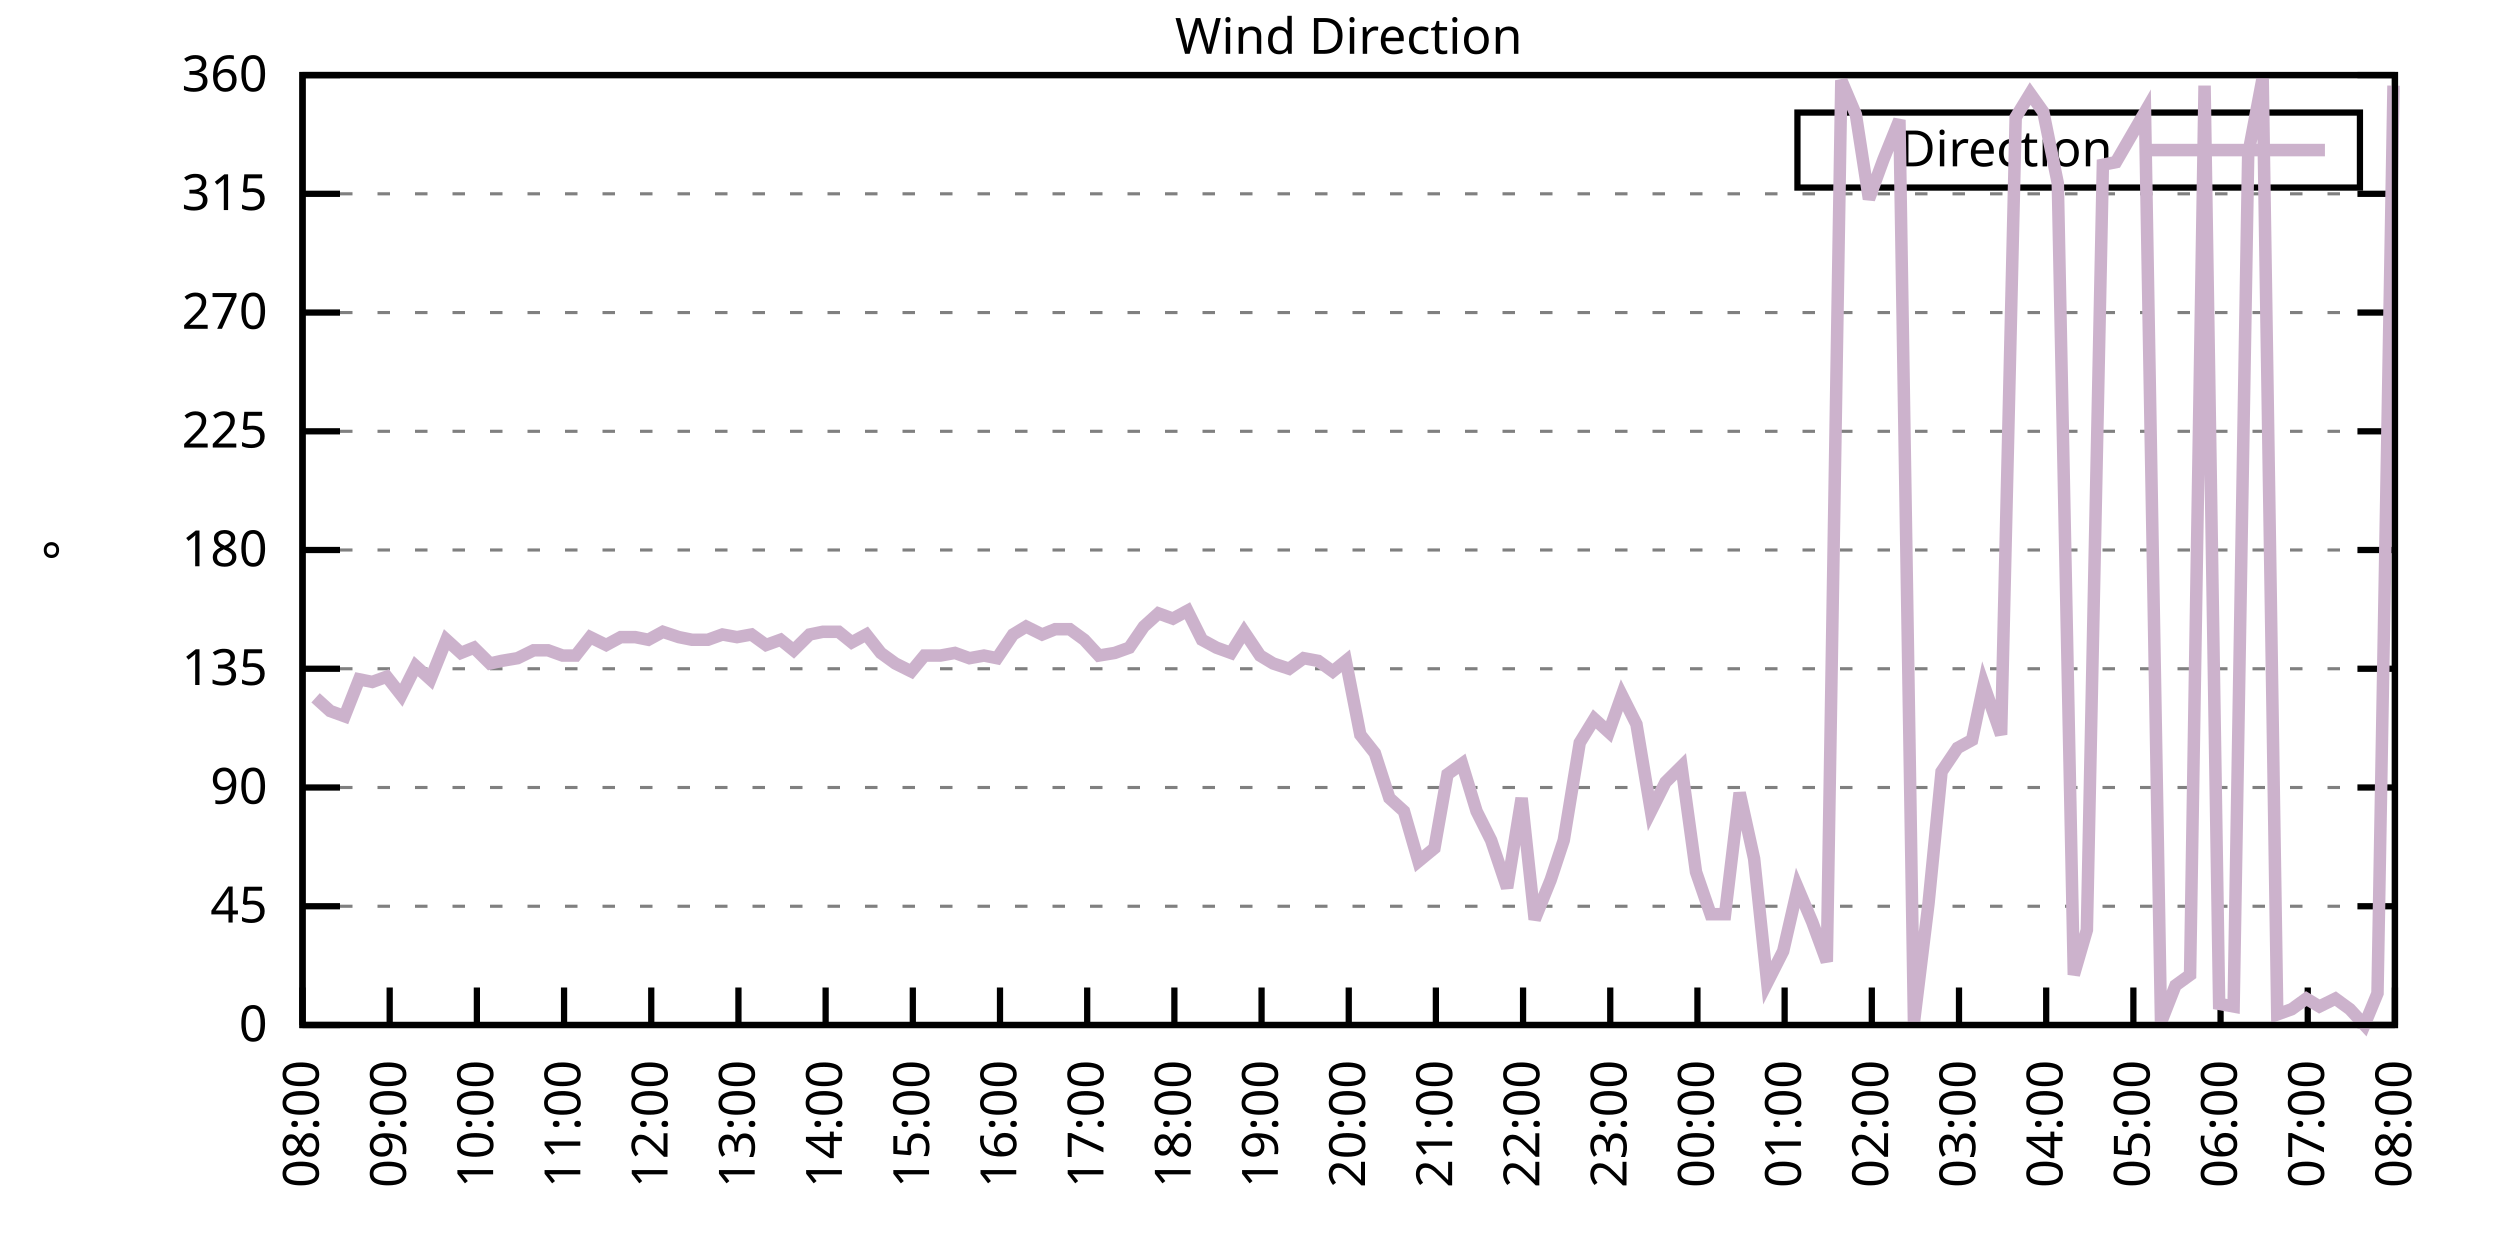
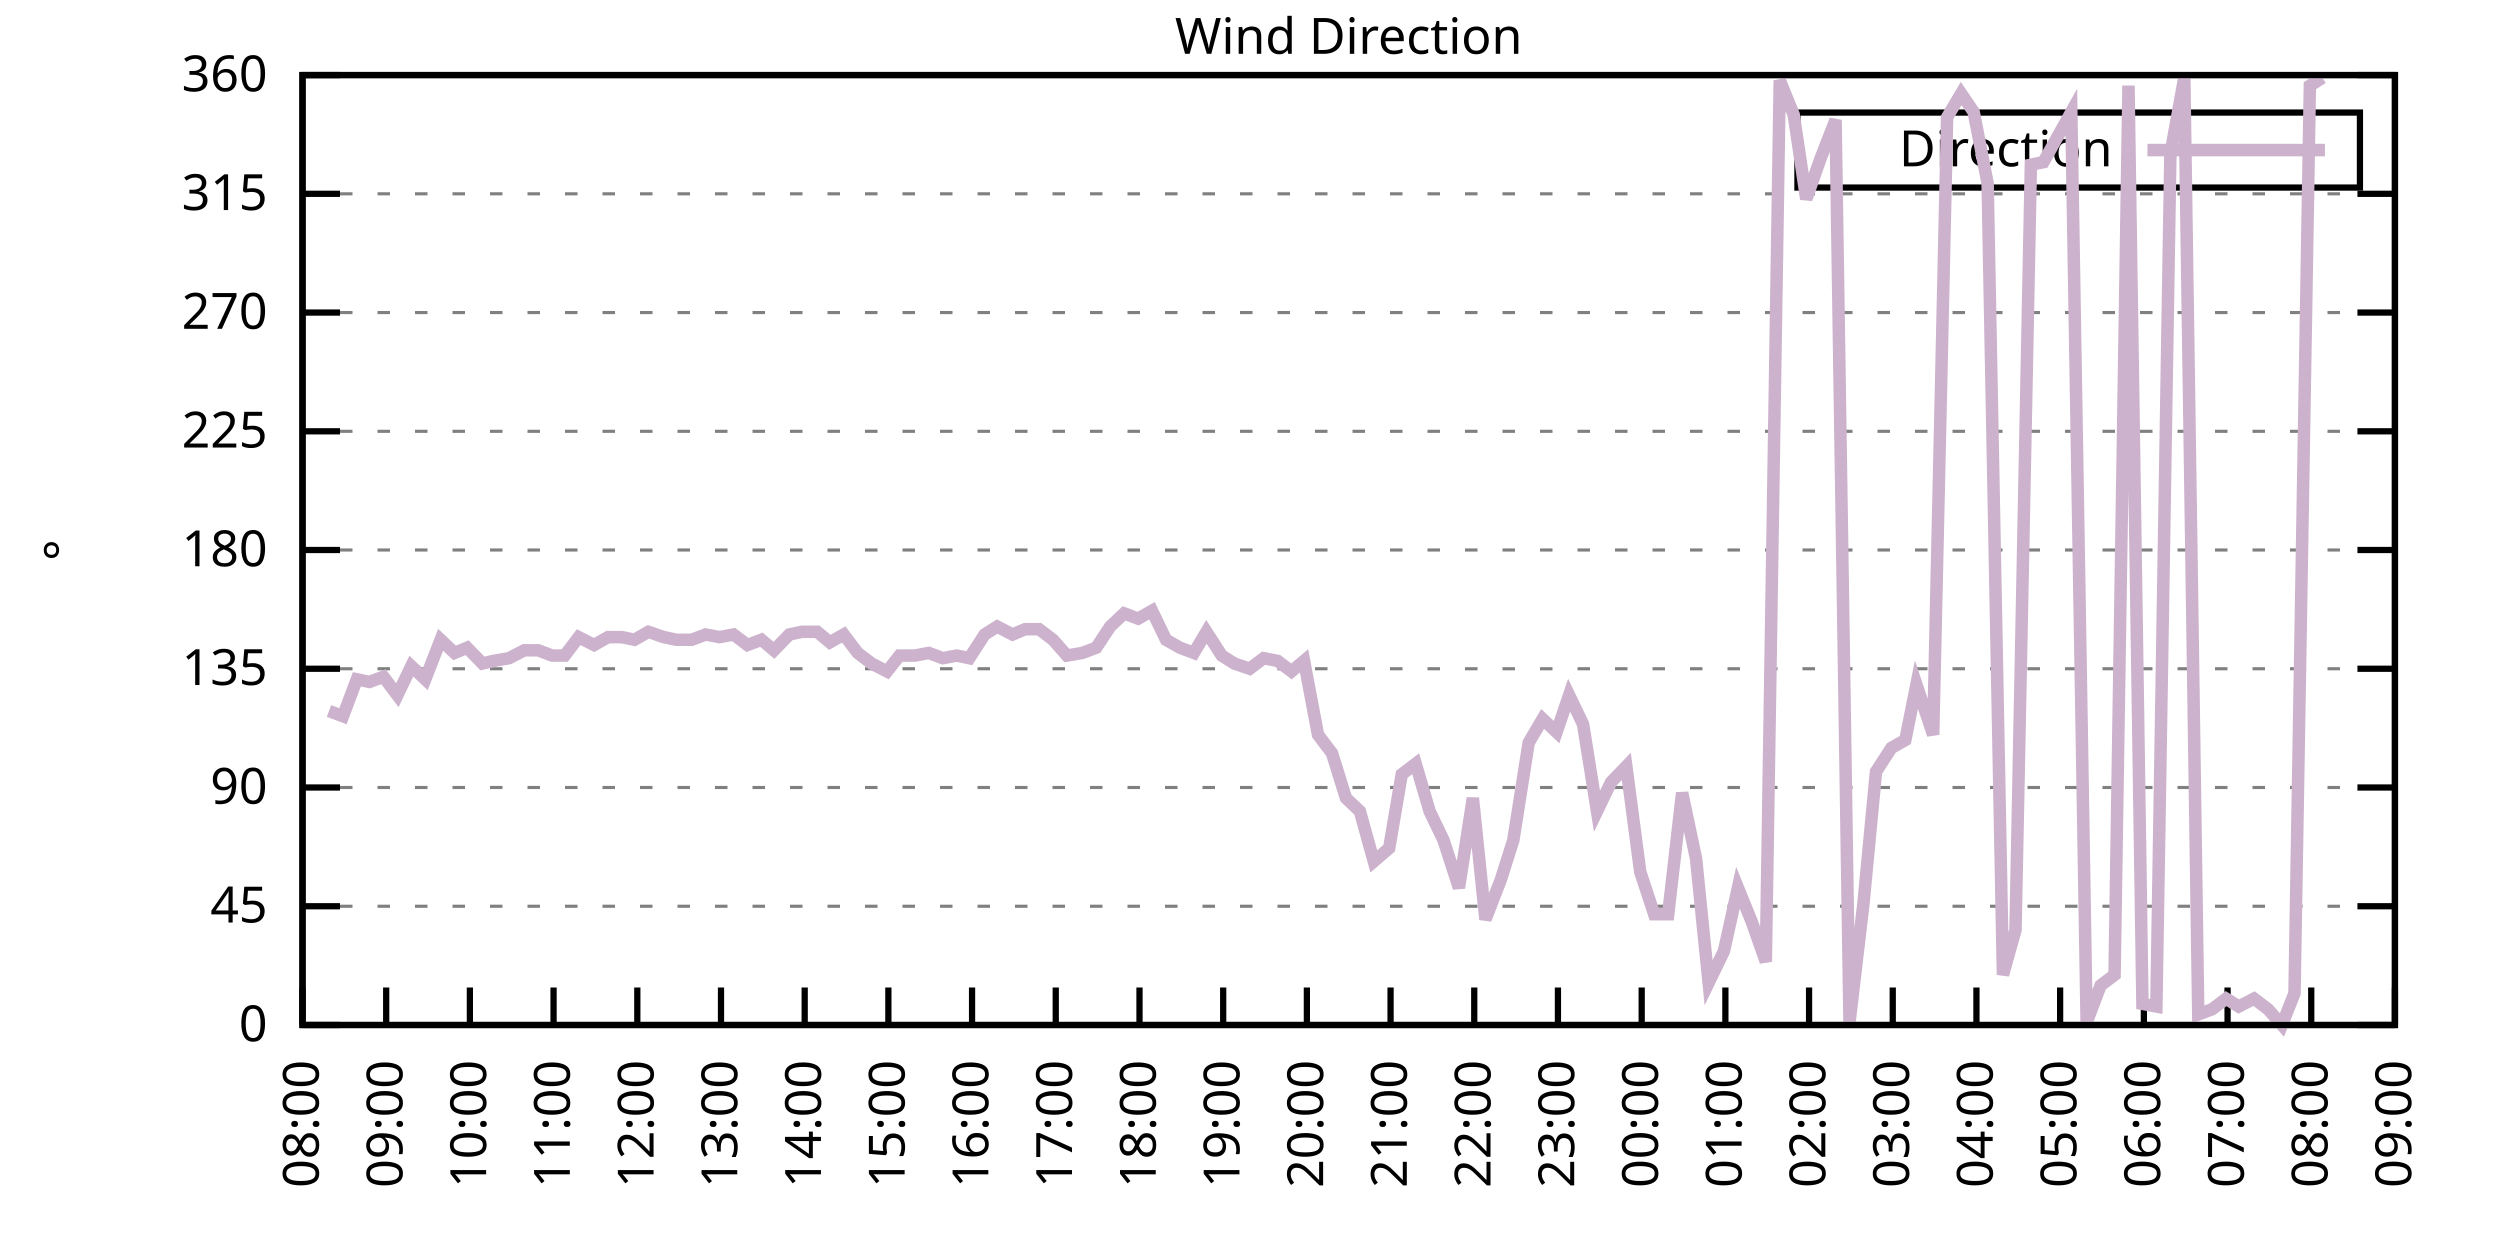
<svg xmlns="http://www.w3.org/2000/svg" xmlns:xlink="http://www.w3.org/1999/xlink" width="400" height="200" viewBox="0 0 400 200">
  <g id="gnuplot_canvas">
    <rect x="0" y="0" width="400" height="200" fill="none" />
    <defs>
      <circle id="gpDot" r="0.5" stroke-width="0.5" stroke="currentColor" />
      <path id="gpPt0" stroke-width="0.333" stroke="currentColor" d="M-1,0 h2 M0,-1 v2" />
      <path id="gpPt1" stroke-width="0.333" stroke="currentColor" d="M-1,-1 L1,1 M1,-1 L-1,1" />
      <path id="gpPt2" stroke-width="0.333" stroke="currentColor" d="M-1,0 L1,0 M0,-1 L0,1 M-1,-1 L1,1 M-1,1 L1,-1" />
      <rect id="gpPt3" stroke-width="0.333" stroke="currentColor" x="-1" y="-1" width="2" height="2" />
      <rect id="gpPt4" stroke-width="0.333" stroke="currentColor" fill="currentColor" x="-1" y="-1" width="2" height="2" />
      <circle id="gpPt5" stroke-width="0.333" stroke="currentColor" cx="0" cy="0" r="1" />
      <use xlink:href="#gpPt5" id="gpPt6" fill="currentColor" stroke="none" />
      <path id="gpPt7" stroke-width="0.333" stroke="currentColor" d="M0,-1.33 L-1.33,0.67 L1.33,0.67 z" />
      <use xlink:href="#gpPt7" id="gpPt8" fill="currentColor" stroke="none" />
      <use xlink:href="#gpPt7" id="gpPt9" stroke="currentColor" transform="rotate(180)" />
      <use xlink:href="#gpPt9" id="gpPt10" fill="currentColor" stroke="none" />
      <use xlink:href="#gpPt3" id="gpPt11" stroke="currentColor" transform="rotate(45)" />
      <use xlink:href="#gpPt11" id="gpPt12" fill="currentColor" stroke="none" />
      <path id="gpPt13" stroke-width="0.333" stroke="currentColor" d="M0,1.330 L1.265,0.411 L0.782,-1.067 L-0.782,-1.076 L-1.265,0.411 z" />
      <use xlink:href="#gpPt13" id="gpPt14" fill="currentColor" stroke="none" />
      <filter id="textbox" filterUnits="objectBoundingBox" x="0" y="0" height="1" width="1">
        <feFlood flood-color="white" flood-opacity="1" result="bgnd" />
        <feComposite in="SourceGraphic" in2="bgnd" operator="atop" />
      </filter>
      <filter id="greybox" filterUnits="objectBoundingBox" x="0" y="0" height="1" width="1">
        <feFlood flood-color="lightgrey" flood-opacity="1" result="grey" />
        <feComposite in="SourceGraphic" in2="grey" operator="atop" />
      </filter>
    </defs>
    <g fill="none" color="white" stroke="currentColor" stroke-width="1.00" stroke-linecap="butt" stroke-linejoin="miter">
</g>
    <g fill="none" color="black" stroke="currentColor" stroke-width="1.00" stroke-linecap="butt" stroke-linejoin="miter">
      <g stroke="none" shape-rendering="crispEdges">
        <polygon fill="rgb(255, 255, 255)" points="48.40,164.00 383.18,164.00 383.18,12.02 48.40,12.02 " />
      </g>
    </g>
    <g fill="none" color="black" stroke="currentColor" stroke-width="1.00" stroke-linecap="butt" stroke-linejoin="miter">
</g>
    <g fill="none" color="black" stroke="black" stroke-width="0.50" stroke-linecap="butt" stroke-linejoin="miter">
</g>
    <g fill="none" color="gray" stroke="currentColor" stroke-width="0.50" stroke-linecap="butt" stroke-linejoin="miter">
      <path stroke="gray" stroke-dasharray="2,4" class="gridline" d="M48.40,164.00 L383.19,164.00  " />
    </g>
    <g fill="none" color="gray" stroke="gray" stroke-width="1.00" stroke-linecap="butt" stroke-linejoin="miter">
</g>
    <g fill="none" color="black" stroke="currentColor" stroke-width="1.00" stroke-linecap="butt" stroke-linejoin="miter">
      <path stroke="black" d="M48.40,164.00 L54.40,164.00 M383.19,164.00 L377.19,164.00  " />
      <g transform="translate(42.80,166.60)" stroke="none" fill="black" font-family="Sans" font-size="8.00" text-anchor="end">
        <text>
          <tspan font-family="Sans"> 0</tspan>
        </text>
      </g>
    </g>
    <g fill="none" color="black" stroke="currentColor" stroke-width="1.00" stroke-linecap="butt" stroke-linejoin="miter">
</g>
    <g fill="none" color="black" stroke="black" stroke-width="0.50" stroke-linecap="butt" stroke-linejoin="miter">
</g>
    <g fill="none" color="gray" stroke="currentColor" stroke-width="0.50" stroke-linecap="butt" stroke-linejoin="miter">
      <path stroke="gray" stroke-dasharray="2,4" class="gridline" d="M48.40,145.00 L383.19,145.00  " />
    </g>
    <g fill="none" color="gray" stroke="gray" stroke-width="1.00" stroke-linecap="butt" stroke-linejoin="miter">
</g>
    <g fill="none" color="black" stroke="currentColor" stroke-width="1.00" stroke-linecap="butt" stroke-linejoin="miter">
      <path stroke="black" d="M48.40,145.00 L54.40,145.00 M383.19,145.00 L377.19,145.00  " />
      <g transform="translate(42.80,147.60)" stroke="none" fill="black" font-family="Sans" font-size="8.00" text-anchor="end">
        <text>
          <tspan font-family="Sans"> 45</tspan>
        </text>
      </g>
    </g>
    <g fill="none" color="black" stroke="currentColor" stroke-width="1.00" stroke-linecap="butt" stroke-linejoin="miter">
</g>
    <g fill="none" color="black" stroke="black" stroke-width="0.50" stroke-linecap="butt" stroke-linejoin="miter">
</g>
    <g fill="none" color="gray" stroke="currentColor" stroke-width="0.50" stroke-linecap="butt" stroke-linejoin="miter">
      <path stroke="gray" stroke-dasharray="2,4" class="gridline" d="M48.40,126.00 L383.19,126.00  " />
    </g>
    <g fill="none" color="gray" stroke="gray" stroke-width="1.00" stroke-linecap="butt" stroke-linejoin="miter">
</g>
    <g fill="none" color="black" stroke="currentColor" stroke-width="1.00" stroke-linecap="butt" stroke-linejoin="miter">
      <path stroke="black" d="M48.40,126.00 L54.40,126.00 M383.19,126.00 L377.19,126.00  " />
      <g transform="translate(42.80,128.60)" stroke="none" fill="black" font-family="Sans" font-size="8.00" text-anchor="end">
        <text>
          <tspan font-family="Sans"> 90</tspan>
        </text>
      </g>
    </g>
    <g fill="none" color="black" stroke="currentColor" stroke-width="1.00" stroke-linecap="butt" stroke-linejoin="miter">
</g>
    <g fill="none" color="black" stroke="black" stroke-width="0.50" stroke-linecap="butt" stroke-linejoin="miter">
</g>
    <g fill="none" color="gray" stroke="currentColor" stroke-width="0.50" stroke-linecap="butt" stroke-linejoin="miter">
      <path stroke="gray" stroke-dasharray="2,4" class="gridline" d="M48.40,107.00 L383.19,107.00  " />
    </g>
    <g fill="none" color="gray" stroke="gray" stroke-width="1.00" stroke-linecap="butt" stroke-linejoin="miter">
</g>
    <g fill="none" color="black" stroke="currentColor" stroke-width="1.00" stroke-linecap="butt" stroke-linejoin="miter">
      <path stroke="black" d="M48.40,107.00 L54.40,107.00 M383.19,107.00 L377.19,107.00  " />
      <g transform="translate(42.80,109.60)" stroke="none" fill="black" font-family="Sans" font-size="8.00" text-anchor="end">
        <text>
          <tspan font-family="Sans"> 135</tspan>
        </text>
      </g>
    </g>
    <g fill="none" color="black" stroke="currentColor" stroke-width="1.00" stroke-linecap="butt" stroke-linejoin="miter">
</g>
    <g fill="none" color="black" stroke="black" stroke-width="0.50" stroke-linecap="butt" stroke-linejoin="miter">
</g>
    <g fill="none" color="gray" stroke="currentColor" stroke-width="0.50" stroke-linecap="butt" stroke-linejoin="miter">
      <path stroke="gray" stroke-dasharray="2,4" class="gridline" d="M48.40,88.00 L383.19,88.00  " />
    </g>
    <g fill="none" color="gray" stroke="gray" stroke-width="1.00" stroke-linecap="butt" stroke-linejoin="miter">
</g>
    <g fill="none" color="black" stroke="currentColor" stroke-width="1.00" stroke-linecap="butt" stroke-linejoin="miter">
      <path stroke="black" d="M48.40,88.00 L54.40,88.00 M383.19,88.00 L377.19,88.00  " />
      <g transform="translate(42.80,90.60)" stroke="none" fill="black" font-family="Sans" font-size="8.00" text-anchor="end">
        <text>
          <tspan font-family="Sans"> 180</tspan>
        </text>
      </g>
    </g>
    <g fill="none" color="black" stroke="currentColor" stroke-width="1.00" stroke-linecap="butt" stroke-linejoin="miter">
</g>
    <g fill="none" color="black" stroke="black" stroke-width="0.50" stroke-linecap="butt" stroke-linejoin="miter">
</g>
    <g fill="none" color="gray" stroke="currentColor" stroke-width="0.50" stroke-linecap="butt" stroke-linejoin="miter">
      <path stroke="gray" stroke-dasharray="2,4" class="gridline" d="M48.40,69.01 L383.19,69.01  " />
    </g>
    <g fill="none" color="gray" stroke="gray" stroke-width="1.00" stroke-linecap="butt" stroke-linejoin="miter">
</g>
    <g fill="none" color="black" stroke="currentColor" stroke-width="1.00" stroke-linecap="butt" stroke-linejoin="miter">
      <path stroke="black" d="M48.40,69.01 L54.40,69.01 M383.19,69.01 L377.19,69.01  " />
      <g transform="translate(42.80,71.61)" stroke="none" fill="black" font-family="Sans" font-size="8.00" text-anchor="end">
        <text>
          <tspan font-family="Sans"> 225</tspan>
        </text>
      </g>
    </g>
    <g fill="none" color="black" stroke="currentColor" stroke-width="1.00" stroke-linecap="butt" stroke-linejoin="miter">
</g>
    <g fill="none" color="black" stroke="black" stroke-width="0.50" stroke-linecap="butt" stroke-linejoin="miter">
</g>
    <g fill="none" color="gray" stroke="currentColor" stroke-width="0.50" stroke-linecap="butt" stroke-linejoin="miter">
      <path stroke="gray" stroke-dasharray="2,4" class="gridline" d="M48.40,50.01 L383.19,50.01  " />
    </g>
    <g fill="none" color="gray" stroke="gray" stroke-width="1.00" stroke-linecap="butt" stroke-linejoin="miter">
</g>
    <g fill="none" color="black" stroke="currentColor" stroke-width="1.00" stroke-linecap="butt" stroke-linejoin="miter">
      <path stroke="black" d="M48.40,50.01 L54.40,50.01 M383.19,50.01 L377.19,50.01  " />
      <g transform="translate(42.80,52.61)" stroke="none" fill="black" font-family="Sans" font-size="8.00" text-anchor="end">
        <text>
          <tspan font-family="Sans"> 270</tspan>
        </text>
      </g>
    </g>
    <g fill="none" color="black" stroke="currentColor" stroke-width="1.00" stroke-linecap="butt" stroke-linejoin="miter">
</g>
    <g fill="none" color="black" stroke="black" stroke-width="0.50" stroke-linecap="butt" stroke-linejoin="miter">
</g>
    <g fill="none" color="gray" stroke="currentColor" stroke-width="0.50" stroke-linecap="butt" stroke-linejoin="miter">
      <path stroke="gray" stroke-dasharray="2,4" class="gridline" d="M48.40,31.01 L383.19,31.01  " />
    </g>
    <g fill="none" color="gray" stroke="gray" stroke-width="1.00" stroke-linecap="butt" stroke-linejoin="miter">
</g>
    <g fill="none" color="black" stroke="currentColor" stroke-width="1.00" stroke-linecap="butt" stroke-linejoin="miter">
      <path stroke="black" d="M48.40,31.01 L54.40,31.01 M383.19,31.01 L377.19,31.01  " />
      <g transform="translate(42.80,33.61)" stroke="none" fill="black" font-family="Sans" font-size="8.00" text-anchor="end">
        <text>
          <tspan font-family="Sans"> 315</tspan>
        </text>
      </g>
    </g>
    <g fill="none" color="black" stroke="currentColor" stroke-width="1.00" stroke-linecap="butt" stroke-linejoin="miter">
</g>
    <g fill="none" color="black" stroke="black" stroke-width="0.50" stroke-linecap="butt" stroke-linejoin="miter">
</g>
    <g fill="none" color="gray" stroke="currentColor" stroke-width="0.50" stroke-linecap="butt" stroke-linejoin="miter">
      <path stroke="gray" stroke-dasharray="2,4" class="gridline" d="M48.40,12.01 L383.19,12.01  " />
    </g>
    <g fill="none" color="gray" stroke="gray" stroke-width="1.00" stroke-linecap="butt" stroke-linejoin="miter">
</g>
    <g fill="none" color="black" stroke="currentColor" stroke-width="1.00" stroke-linecap="butt" stroke-linejoin="miter">
      <path stroke="black" d="M48.40,12.01 L54.40,12.01 M383.19,12.01 L377.19,12.01  " />
      <g transform="translate(42.80,14.61)" stroke="none" fill="black" font-family="Sans" font-size="8.00" text-anchor="end">
        <text>
          <tspan font-family="Sans"> 360</tspan>
        </text>
      </g>
    </g>
    <g fill="none" color="black" stroke="currentColor" stroke-width="1.00" stroke-linecap="butt" stroke-linejoin="miter">
      <path stroke="black" d="M48.40,164.00 L48.40,158.00  " />
      <g transform="translate(51.00,169.60) rotate(270.00)" stroke="none" fill="black" font-family="Sans" font-size="8.00" text-anchor="end">
        <text>
          <tspan font-family="Sans">08:00</tspan>
        </text>
      </g>
    </g>
    <g fill="none" color="black" stroke="currentColor" stroke-width="1.00" stroke-linecap="butt" stroke-linejoin="miter">
-       <path stroke="black" d="M62.35,164.00 L62.35,158.00  " />
-       <g transform="translate(64.95,169.60) rotate(270.00)" stroke="none" fill="black" font-family="Sans" font-size="8.00" text-anchor="end">
+       <path stroke="black" d="M61.79,164.00 L61.79,158.00  " />
+       <g transform="translate(64.39,169.60) rotate(270.00)" stroke="none" fill="black" font-family="Sans" font-size="8.00" text-anchor="end">
        <text>
          <tspan font-family="Sans">09:00</tspan>
        </text>
      </g>
    </g>
    <g fill="none" color="black" stroke="currentColor" stroke-width="1.00" stroke-linecap="butt" stroke-linejoin="miter">
-       <path stroke="black" d="M76.30,164.00 L76.30,158.00  " />
-       <g transform="translate(78.90,169.60) rotate(270.00)" stroke="none" fill="black" font-family="Sans" font-size="8.00" text-anchor="end">
+       <path stroke="black" d="M75.18,164.00 L75.18,158.00  " />
+       <g transform="translate(77.78,169.60) rotate(270.00)" stroke="none" fill="black" font-family="Sans" font-size="8.00" text-anchor="end">
        <text>
          <tspan font-family="Sans">10:00</tspan>
        </text>
      </g>
    </g>
    <g fill="none" color="black" stroke="currentColor" stroke-width="1.00" stroke-linecap="butt" stroke-linejoin="miter">
-       <path stroke="black" d="M90.25,164.00 L90.25,158.00  " />
-       <g transform="translate(92.85,169.60) rotate(270.00)" stroke="none" fill="black" font-family="Sans" font-size="8.00" text-anchor="end">
+       <path stroke="black" d="M88.57,164.00 L88.57,158.00  " />
+       <g transform="translate(91.17,169.60) rotate(270.00)" stroke="none" fill="black" font-family="Sans" font-size="8.00" text-anchor="end">
        <text>
          <tspan font-family="Sans">11:00</tspan>
        </text>
      </g>
    </g>
    <g fill="none" color="black" stroke="currentColor" stroke-width="1.00" stroke-linecap="butt" stroke-linejoin="miter">
-       <path stroke="black" d="M104.20,164.00 L104.20,158.00  " />
-       <g transform="translate(106.80,169.60) rotate(270.00)" stroke="none" fill="black" font-family="Sans" font-size="8.00" text-anchor="end">
+       <path stroke="black" d="M101.97,164.00 L101.97,158.00  " />
+       <g transform="translate(104.57,169.60) rotate(270.00)" stroke="none" fill="black" font-family="Sans" font-size="8.00" text-anchor="end">
        <text>
          <tspan font-family="Sans">12:00</tspan>
        </text>
      </g>
    </g>
    <g fill="none" color="black" stroke="currentColor" stroke-width="1.00" stroke-linecap="butt" stroke-linejoin="miter">
-       <path stroke="black" d="M118.15,164.00 L118.15,158.00  " />
-       <g transform="translate(120.75,169.60) rotate(270.00)" stroke="none" fill="black" font-family="Sans" font-size="8.00" text-anchor="end">
+       <path stroke="black" d="M115.36,164.00 L115.36,158.00  " />
+       <g transform="translate(117.96,169.60) rotate(270.00)" stroke="none" fill="black" font-family="Sans" font-size="8.00" text-anchor="end">
        <text>
          <tspan font-family="Sans">13:00</tspan>
        </text>
      </g>
    </g>
    <g fill="none" color="black" stroke="currentColor" stroke-width="1.00" stroke-linecap="butt" stroke-linejoin="miter">
-       <path stroke="black" d="M132.10,164.00 L132.10,158.00  " />
-       <g transform="translate(134.70,169.60) rotate(270.00)" stroke="none" fill="black" font-family="Sans" font-size="8.00" text-anchor="end">
+       <path stroke="black" d="M128.75,164.00 L128.75,158.00  " />
+       <g transform="translate(131.35,169.60) rotate(270.00)" stroke="none" fill="black" font-family="Sans" font-size="8.00" text-anchor="end">
        <text>
          <tspan font-family="Sans">14:00</tspan>
        </text>
      </g>
    </g>
    <g fill="none" color="black" stroke="currentColor" stroke-width="1.00" stroke-linecap="butt" stroke-linejoin="miter">
-       <path stroke="black" d="M146.05,164.00 L146.05,158.00  " />
-       <g transform="translate(148.65,169.60) rotate(270.00)" stroke="none" fill="black" font-family="Sans" font-size="8.00" text-anchor="end">
+       <path stroke="black" d="M142.14,164.00 L142.14,158.00  " />
+       <g transform="translate(144.74,169.60) rotate(270.00)" stroke="none" fill="black" font-family="Sans" font-size="8.00" text-anchor="end">
        <text>
          <tspan font-family="Sans">15:00</tspan>
        </text>
      </g>
    </g>
    <g fill="none" color="black" stroke="currentColor" stroke-width="1.00" stroke-linecap="butt" stroke-linejoin="miter">
-       <path stroke="black" d="M160.00,164.00 L160.00,158.00  " />
-       <g transform="translate(162.60,169.60) rotate(270.00)" stroke="none" fill="black" font-family="Sans" font-size="8.00" text-anchor="end">
+       <path stroke="black" d="M155.53,164.00 L155.53,158.00  " />
+       <g transform="translate(158.13,169.60) rotate(270.00)" stroke="none" fill="black" font-family="Sans" font-size="8.00" text-anchor="end">
        <text>
          <tspan font-family="Sans">16:00</tspan>
        </text>
      </g>
    </g>
    <g fill="none" color="black" stroke="currentColor" stroke-width="1.00" stroke-linecap="butt" stroke-linejoin="miter">
-       <path stroke="black" d="M173.95,164.00 L173.95,158.00  " />
-       <g transform="translate(176.55,169.60) rotate(270.00)" stroke="none" fill="black" font-family="Sans" font-size="8.00" text-anchor="end">
+       <path stroke="black" d="M168.92,164.00 L168.92,158.00  " />
+       <g transform="translate(171.52,169.60) rotate(270.00)" stroke="none" fill="black" font-family="Sans" font-size="8.00" text-anchor="end">
        <text>
          <tspan font-family="Sans">17:00</tspan>
        </text>
      </g>
    </g>
    <g fill="none" color="black" stroke="currentColor" stroke-width="1.00" stroke-linecap="butt" stroke-linejoin="miter">
-       <path stroke="black" d="M187.90,164.00 L187.90,158.00  " />
-       <g transform="translate(190.50,169.60) rotate(270.00)" stroke="none" fill="black" font-family="Sans" font-size="8.00" text-anchor="end">
+       <path stroke="black" d="M182.32,164.00 L182.32,158.00  " />
+       <g transform="translate(184.92,169.60) rotate(270.00)" stroke="none" fill="black" font-family="Sans" font-size="8.00" text-anchor="end">
        <text>
          <tspan font-family="Sans">18:00</tspan>
        </text>
      </g>
    </g>
    <g fill="none" color="black" stroke="currentColor" stroke-width="1.00" stroke-linecap="butt" stroke-linejoin="miter">
-       <path stroke="black" d="M201.85,164.00 L201.85,158.00  " />
-       <g transform="translate(204.45,169.60) rotate(270.00)" stroke="none" fill="black" font-family="Sans" font-size="8.00" text-anchor="end">
+       <path stroke="black" d="M195.71,164.00 L195.71,158.00  " />
+       <g transform="translate(198.31,169.60) rotate(270.00)" stroke="none" fill="black" font-family="Sans" font-size="8.00" text-anchor="end">
        <text>
          <tspan font-family="Sans">19:00</tspan>
        </text>
      </g>
    </g>
    <g fill="none" color="black" stroke="currentColor" stroke-width="1.00" stroke-linecap="butt" stroke-linejoin="miter">
-       <path stroke="black" d="M215.80,164.00 L215.80,158.00  " />
-       <g transform="translate(218.40,169.60) rotate(270.00)" stroke="none" fill="black" font-family="Sans" font-size="8.00" text-anchor="end">
+       <path stroke="black" d="M209.10,164.00 L209.10,158.00  " />
+       <g transform="translate(211.70,169.60) rotate(270.00)" stroke="none" fill="black" font-family="Sans" font-size="8.00" text-anchor="end">
        <text>
          <tspan font-family="Sans">20:00</tspan>
        </text>
      </g>
    </g>
    <g fill="none" color="black" stroke="currentColor" stroke-width="1.00" stroke-linecap="butt" stroke-linejoin="miter">
-       <path stroke="black" d="M229.74,164.00 L229.74,158.00  " />
-       <g transform="translate(232.34,169.60) rotate(270.00)" stroke="none" fill="black" font-family="Sans" font-size="8.00" text-anchor="end">
+       <path stroke="black" d="M222.49,164.00 L222.49,158.00  " />
+       <g transform="translate(225.09,169.60) rotate(270.00)" stroke="none" fill="black" font-family="Sans" font-size="8.00" text-anchor="end">
        <text>
          <tspan font-family="Sans">21:00</tspan>
        </text>
      </g>
    </g>
    <g fill="none" color="black" stroke="currentColor" stroke-width="1.00" stroke-linecap="butt" stroke-linejoin="miter">
-       <path stroke="black" d="M243.69,164.00 L243.69,158.00  " />
-       <g transform="translate(246.29,169.60) rotate(270.00)" stroke="none" fill="black" font-family="Sans" font-size="8.00" text-anchor="end">
+       <path stroke="black" d="M235.88,164.00 L235.88,158.00  " />
+       <g transform="translate(238.48,169.60) rotate(270.00)" stroke="none" fill="black" font-family="Sans" font-size="8.00" text-anchor="end">
        <text>
          <tspan font-family="Sans">22:00</tspan>
        </text>
      </g>
    </g>
    <g fill="none" color="black" stroke="currentColor" stroke-width="1.00" stroke-linecap="butt" stroke-linejoin="miter">
-       <path stroke="black" d="M257.64,164.00 L257.64,158.00  " />
-       <g transform="translate(260.24,169.60) rotate(270.00)" stroke="none" fill="black" font-family="Sans" font-size="8.00" text-anchor="end">
+       <path stroke="black" d="M249.27,164.00 L249.27,158.00  " />
+       <g transform="translate(251.87,169.60) rotate(270.00)" stroke="none" fill="black" font-family="Sans" font-size="8.00" text-anchor="end">
        <text>
          <tspan font-family="Sans">23:00</tspan>
        </text>
      </g>
    </g>
    <g fill="none" color="black" stroke="currentColor" stroke-width="1.00" stroke-linecap="butt" stroke-linejoin="miter">
-       <path stroke="black" d="M271.59,164.00 L271.59,158.00  " />
-       <g transform="translate(274.19,169.60) rotate(270.00)" stroke="none" fill="black" font-family="Sans" font-size="8.00" text-anchor="end">
+       <path stroke="black" d="M262.67,164.00 L262.67,158.00  " />
+       <g transform="translate(265.27,169.60) rotate(270.00)" stroke="none" fill="black" font-family="Sans" font-size="8.00" text-anchor="end">
        <text>
          <tspan font-family="Sans">00:00</tspan>
        </text>
      </g>
    </g>
    <g fill="none" color="black" stroke="currentColor" stroke-width="1.00" stroke-linecap="butt" stroke-linejoin="miter">
-       <path stroke="black" d="M285.54,164.00 L285.54,158.00  " />
-       <g transform="translate(288.14,169.60) rotate(270.00)" stroke="none" fill="black" font-family="Sans" font-size="8.00" text-anchor="end">
+       <path stroke="black" d="M276.06,164.00 L276.06,158.00  " />
+       <g transform="translate(278.66,169.60) rotate(270.00)" stroke="none" fill="black" font-family="Sans" font-size="8.00" text-anchor="end">
        <text>
          <tspan font-family="Sans">01:00</tspan>
        </text>
      </g>
    </g>
    <g fill="none" color="black" stroke="currentColor" stroke-width="1.00" stroke-linecap="butt" stroke-linejoin="miter">
-       <path stroke="black" d="M299.49,164.00 L299.49,158.00  " />
-       <g transform="translate(302.09,169.60) rotate(270.00)" stroke="none" fill="black" font-family="Sans" font-size="8.00" text-anchor="end">
+       <path stroke="black" d="M289.45,164.00 L289.45,158.00  " />
+       <g transform="translate(292.05,169.60) rotate(270.00)" stroke="none" fill="black" font-family="Sans" font-size="8.00" text-anchor="end">
        <text>
          <tspan font-family="Sans">02:00</tspan>
        </text>
      </g>
    </g>
    <g fill="none" color="black" stroke="currentColor" stroke-width="1.00" stroke-linecap="butt" stroke-linejoin="miter">
-       <path stroke="black" d="M313.44,164.00 L313.44,158.00  " />
-       <g transform="translate(316.04,169.60) rotate(270.00)" stroke="none" fill="black" font-family="Sans" font-size="8.00" text-anchor="end">
+       <path stroke="black" d="M302.84,164.00 L302.84,158.00  " />
+       <g transform="translate(305.44,169.60) rotate(270.00)" stroke="none" fill="black" font-family="Sans" font-size="8.00" text-anchor="end">
        <text>
          <tspan font-family="Sans">03:00</tspan>
        </text>
      </g>
    </g>
    <g fill="none" color="black" stroke="currentColor" stroke-width="1.00" stroke-linecap="butt" stroke-linejoin="miter">
-       <path stroke="black" d="M327.39,164.00 L327.39,158.00  " />
-       <g transform="translate(329.99,169.60) rotate(270.00)" stroke="none" fill="black" font-family="Sans" font-size="8.00" text-anchor="end">
+       <path stroke="black" d="M316.23,164.00 L316.23,158.00  " />
+       <g transform="translate(318.83,169.60) rotate(270.00)" stroke="none" fill="black" font-family="Sans" font-size="8.00" text-anchor="end">
        <text>
          <tspan font-family="Sans">04:00</tspan>
        </text>
      </g>
    </g>
    <g fill="none" color="black" stroke="currentColor" stroke-width="1.00" stroke-linecap="butt" stroke-linejoin="miter">
-       <path stroke="black" d="M341.34,164.00 L341.34,158.00  " />
-       <g transform="translate(343.94,169.60) rotate(270.00)" stroke="none" fill="black" font-family="Sans" font-size="8.00" text-anchor="end">
+       <path stroke="black" d="M329.62,164.00 L329.62,158.00  " />
+       <g transform="translate(332.22,169.60) rotate(270.00)" stroke="none" fill="black" font-family="Sans" font-size="8.00" text-anchor="end">
        <text>
          <tspan font-family="Sans">05:00</tspan>
        </text>
      </g>
    </g>
    <g fill="none" color="black" stroke="currentColor" stroke-width="1.00" stroke-linecap="butt" stroke-linejoin="miter">
-       <path stroke="black" d="M355.29,164.00 L355.29,158.00  " />
-       <g transform="translate(357.89,169.60) rotate(270.00)" stroke="none" fill="black" font-family="Sans" font-size="8.00" text-anchor="end">
+       <path stroke="black" d="M343.02,164.00 L343.02,158.00  " />
+       <g transform="translate(345.62,169.60) rotate(270.00)" stroke="none" fill="black" font-family="Sans" font-size="8.00" text-anchor="end">
        <text>
          <tspan font-family="Sans">06:00</tspan>
        </text>
      </g>
    </g>
    <g fill="none" color="black" stroke="currentColor" stroke-width="1.00" stroke-linecap="butt" stroke-linejoin="miter">
-       <path stroke="black" d="M369.24,164.00 L369.24,158.00  " />
-       <g transform="translate(371.84,169.60) rotate(270.00)" stroke="none" fill="black" font-family="Sans" font-size="8.00" text-anchor="end">
+       <path stroke="black" d="M356.41,164.00 L356.41,158.00  " />
+       <g transform="translate(359.01,169.60) rotate(270.00)" stroke="none" fill="black" font-family="Sans" font-size="8.00" text-anchor="end">
        <text>
          <tspan font-family="Sans">07:00</tspan>
+         </text>
+       </g>
+     </g>
+     <g fill="none" color="black" stroke="currentColor" stroke-width="1.00" stroke-linecap="butt" stroke-linejoin="miter">
+       <path stroke="black" d="M369.80,164.00 L369.80,158.00  " />
+       <g transform="translate(372.40,169.60) rotate(270.00)" stroke="none" fill="black" font-family="Sans" font-size="8.00" text-anchor="end">
+         <text>
+           <tspan font-family="Sans">08:00</tspan>
        </text>
      </g>
    </g>
    <g fill="none" color="black" stroke="currentColor" stroke-width="1.00" stroke-linecap="butt" stroke-linejoin="miter">
      <path stroke="black" d="M383.19,164.00 L383.19,158.00  " />
      <g transform="translate(385.79,169.60) rotate(270.00)" stroke="none" fill="black" font-family="Sans" font-size="8.00" text-anchor="end">
        <text>
-           <tspan font-family="Sans">08:00</tspan>
+           <tspan font-family="Sans">09:00</tspan>
        </text>
      </g>
    </g>
    <g fill="none" color="black" stroke="currentColor" stroke-width="1.00" stroke-linecap="butt" stroke-linejoin="miter">
</g>
    <g fill="none" color="black" stroke="currentColor" stroke-width="1.00" stroke-linecap="butt" stroke-linejoin="miter">
      <path stroke="black" d="M48.40,12.01 L48.40,164.00 L383.19,164.00 L383.19,12.01 L48.40,12.01 Z  " />
    </g>
    <g fill="none" color="black" stroke="currentColor" stroke-width="1.00" stroke-linecap="butt" stroke-linejoin="miter">
</g>
    <g fill="none" color="black" stroke="currentColor" stroke-width="1.00" stroke-linecap="butt" stroke-linejoin="miter">
      <path stroke="black" d="M287.59,30.01 L287.59,18.01 L377.59,18.01 L377.59,30.01 L287.59,30.01 Z  " />
    </g>
    <g id="Wind_direction_plot_1">
      <g fill="none" color="white" stroke="black" stroke-width="2.00" stroke-linecap="butt" stroke-linejoin="miter">
</g>
      <g fill="none" color="black" stroke="currentColor" stroke-width="2.00" stroke-linecap="butt" stroke-linejoin="miter">
        <g transform="translate(337.99,26.61)" stroke="none" fill="black" font-family="Sans" font-size="8.00" text-anchor="end">
          <text>
            <tspan font-family="Sans">Direction</tspan>
          </text>
        </g>
      </g>
      <g fill="none" color="black" stroke="currentColor" stroke-width="2.00" stroke-linecap="butt" stroke-linejoin="miter">
-         <path stroke="rgb(204, 178, 204)" d="M343.59,24.01 L371.99,24.01 M50.49,111.65 L52.82,113.76 L55.14,114.60 L57.47,108.69 L59.56,109.11 L61.88,108.27   L64.21,111.23 L66.53,106.58 L68.86,108.69 L71.42,102.36 L73.74,104.47 L75.83,103.63 L78.39,106.16 L80.25,105.74   L82.81,105.31 L85.37,104.05 L87.69,104.05 L90.02,104.89 L92.11,104.89 L94.43,101.94 L96.99,103.20 L99.32,101.94   L101.64,101.94 L103.73,102.36 L106.06,101.09 L108.62,101.94 L110.71,102.36 L113.27,102.36 L115.59,101.52 L117.92,101.94   L120.24,101.52 L122.57,103.20 L124.89,102.36 L126.98,104.05 L129.54,101.52 L131.63,101.09 L134.19,101.09 L136.28,102.78   L138.61,101.52 L140.93,104.47 L143.26,106.16 L145.81,107.43 L147.91,104.89 L150.46,104.89 L152.79,104.47 L155.11,105.31   L157.44,104.89 L159.53,105.31 L162.09,101.52 L164.18,100.25 L166.74,101.52 L168.83,100.67 L171.16,100.67 L173.48,102.36   L175.81,104.89 L178.36,104.47 L180.69,103.63 L183.01,100.25 L185.34,98.14 L187.66,98.98 L189.99,97.72 L192.31,102.36   L194.64,103.63 L196.96,104.47 L199.06,101.09 L201.61,104.89 L203.71,106.16 L206.26,107.00 L208.59,105.31 L210.91,105.74   L213.24,107.43 L215.33,105.74 L217.65,117.56 L219.98,120.51 L222.30,127.69 L224.63,129.80 L226.95,137.82 L229.51,135.71   L231.60,123.89 L233.93,122.20 L236.25,129.80 L238.58,134.45 L241.14,142.05 L243.46,127.69 L245.55,147.11 L248.11,140.78   L250.20,134.45 L252.76,118.83 L255.09,115.03 L257.41,117.14 L259.50,111.23 L261.83,115.87 L264.15,129.80 L266.48,125.16   L269.04,122.62 L271.36,139.51 L273.69,146.27 L276.01,146.27 L278.34,126.85 L280.66,137.40 L282.75,157.24 L285.31,152.18   L287.64,142.05 L289.96,147.53 L292.29,153.87 L294.61,12.85 L296.94,18.34 L299.03,31.85 L301.35,25.52 L303.91,19.19   L306.23,163.58 L308.56,144.58 L310.65,123.47 L313.21,119.67 L315.53,118.40 L317.39,109.54 L320.18,117.56 L322.51,18.77   L324.83,14.97 L326.93,17.92 L329.25,29.32 L331.81,155.98 L333.90,148.80 L336.46,26.36 L338.55,25.94 L343.20,17.92   L345.76,163.58 L348.08,157.67 L350.41,155.98 L352.73,13.70 L355.06,160.62 L357.38,161.04 L359.71,24.68 L362.03,12.43   L364.36,162.31 L366.68,161.47 L369.01,159.78 L371.10,161.04 L373.66,159.78 L375.98,161.47 L378.31,164.00 L380.40,158.93   L382.96,13.70  " />
+         <path stroke="rgb(204, 178, 204)" d="M343.59,24.01 L371.99,24.01 M52.64,113.76 L54.87,114.60 L57.10,108.69 L59.11,109.11 L61.35,108.27 L63.58,111.23   L65.81,106.58 L68.04,108.69 L70.50,102.36 L72.73,104.47 L74.74,103.63 L77.19,106.16 L78.98,105.74 L81.43,105.31   L83.89,104.05 L86.12,104.05 L88.35,104.89 L90.36,104.89 L92.59,101.94 L95.05,103.20 L97.28,101.94 L99.51,101.94   L101.52,102.36 L103.75,101.09 L106.21,101.94 L108.22,102.36 L110.67,102.36 L112.90,101.52 L115.13,101.94 L117.37,101.52   L119.60,103.20 L121.83,102.36 L123.84,104.05 L126.29,101.52 L128.30,101.09 L130.76,101.09 L132.77,102.78 L135.00,101.52   L137.23,104.47 L139.46,106.16 L141.92,107.43 L143.93,104.89 L146.38,104.89 L148.61,104.47 L150.85,105.31 L153.08,104.89   L155.09,105.31 L157.54,101.52 L159.55,100.25 L162.01,101.52 L164.01,100.67 L166.25,100.67 L168.48,102.36 L170.71,104.89   L173.17,104.47 L175.40,103.63 L177.63,100.25 L179.86,98.14 L182.09,98.98 L184.32,97.72 L186.56,102.36 L188.79,103.63   L191.02,104.47 L193.03,101.09 L195.48,104.89 L197.49,106.16 L199.95,107.00 L202.18,105.31 L204.41,105.74 L206.64,107.43   L208.65,105.74 L210.88,117.56 L213.12,120.51 L215.35,127.69 L217.58,129.80 L219.81,137.82 L222.27,135.71 L224.28,123.89   L226.51,122.20 L228.74,129.80 L230.97,134.45 L233.43,142.05 L235.66,127.69 L237.67,147.11 L240.12,140.78 L242.13,134.45   L244.59,118.83 L246.82,115.03 L249.05,117.14 L251.06,111.23 L253.29,115.87 L255.52,129.80 L257.76,125.16 L260.21,122.62   L262.44,139.51 L264.67,146.27 L266.91,146.27 L269.14,126.85 L271.37,137.40 L273.38,157.24 L275.83,152.18 L278.07,142.05   L280.30,147.53 L282.53,153.87 L284.76,12.85 L286.99,18.34 L289.00,31.85 L291.23,25.52 L293.69,19.19 L295.92,163.58   L298.15,144.58 L300.16,123.47 L302.62,119.67 L304.85,118.40 L306.63,109.54 L309.31,117.56 L311.54,18.77 L313.78,14.97   L315.79,17.92 L318.02,29.32 L320.47,155.98 L322.48,148.80 L324.94,26.36 L326.95,25.94 L331.41,17.92 L333.86,163.58   L336.10,157.67 L338.33,155.98 L340.56,13.70 L342.79,160.62 L345.02,161.04 L347.26,24.68 L349.49,12.43 L351.72,162.31   L353.95,161.47 L356.18,159.78 L358.19,161.04 L360.65,159.78 L362.88,161.47 L365.11,164.00 L367.12,158.93 L369.58,13.70   L371.58,12.43  " />
      </g>
    </g>
    <g fill="none" color="black" stroke="currentColor" stroke-width="2.00" stroke-linecap="butt" stroke-linejoin="miter">
</g>
    <g fill="none" color="black" stroke="black" stroke-width="1.00" stroke-linecap="butt" stroke-linejoin="miter">
</g>
    <g fill="none" color="black" stroke="currentColor" stroke-width="1.00" stroke-linecap="butt" stroke-linejoin="miter">
      <path stroke="black" d="M48.40,12.01 L48.40,164.00 L383.19,164.00 L383.19,12.01 L48.40,12.01 Z  " />
      <g transform="translate(12.80,88.01) rotate(270.00)" stroke="none" fill="black" font-family="Sans" font-size="8.00" text-anchor="middle">
        <text>
          <tspan font-family="Sans">°</tspan>
        </text>
      </g>
    </g>
    <g fill="none" color="black" stroke="currentColor" stroke-width="1.00" stroke-linecap="butt" stroke-linejoin="miter">
</g>
    <g fill="none" color="black" stroke="currentColor" stroke-width="1.00" stroke-linecap="butt" stroke-linejoin="miter">
      <g transform="translate(215.79,8.61)" stroke="none" fill="black" font-family="Sans" font-size="8.00" text-anchor="middle">
        <text>
          <tspan font-family="Sans">Wind Direction</tspan>
        </text>
      </g>
    </g>
    <g fill="none" color="black" stroke="currentColor" stroke-width="1.00" stroke-linecap="butt" stroke-linejoin="miter">
</g>
  </g>
</svg>
